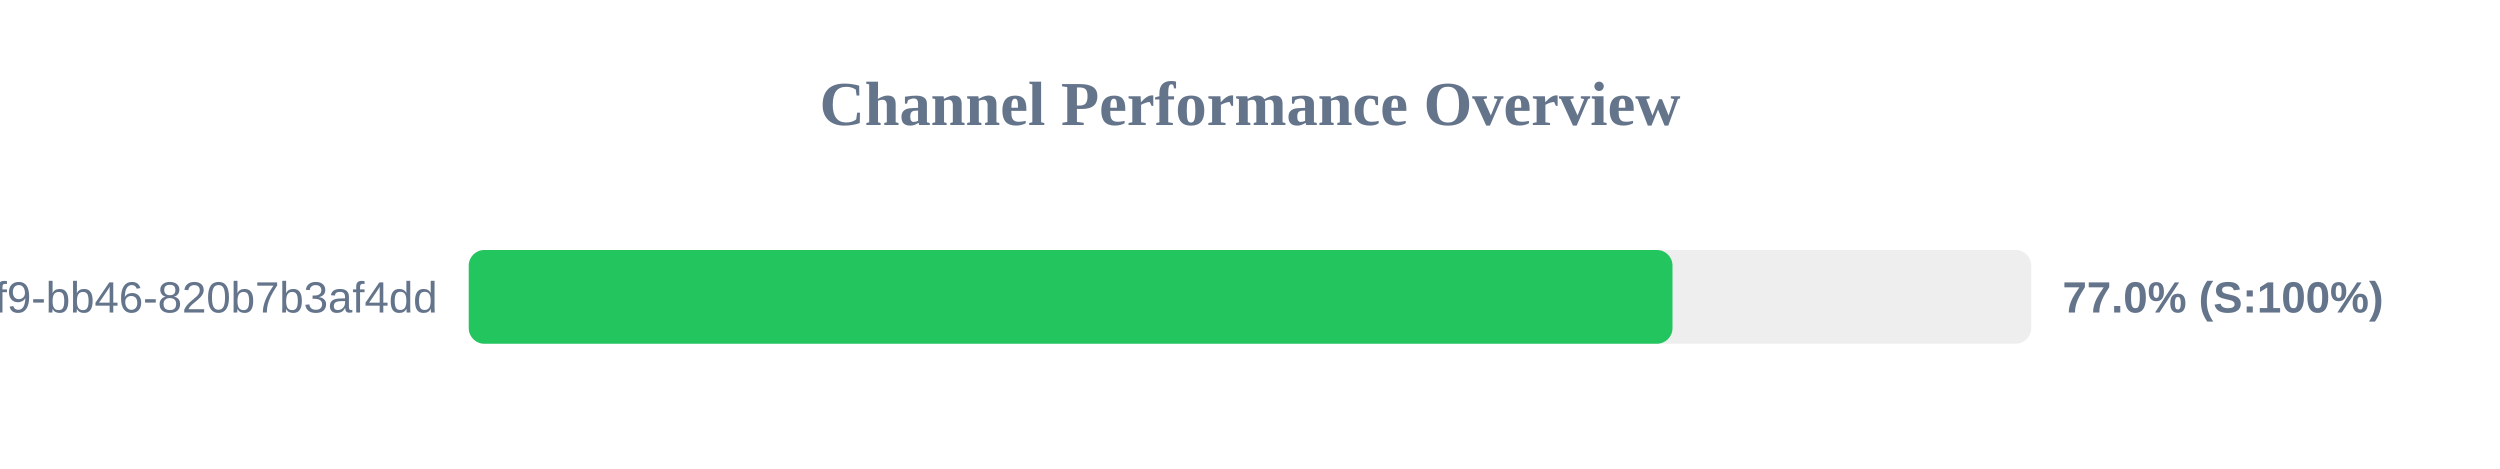
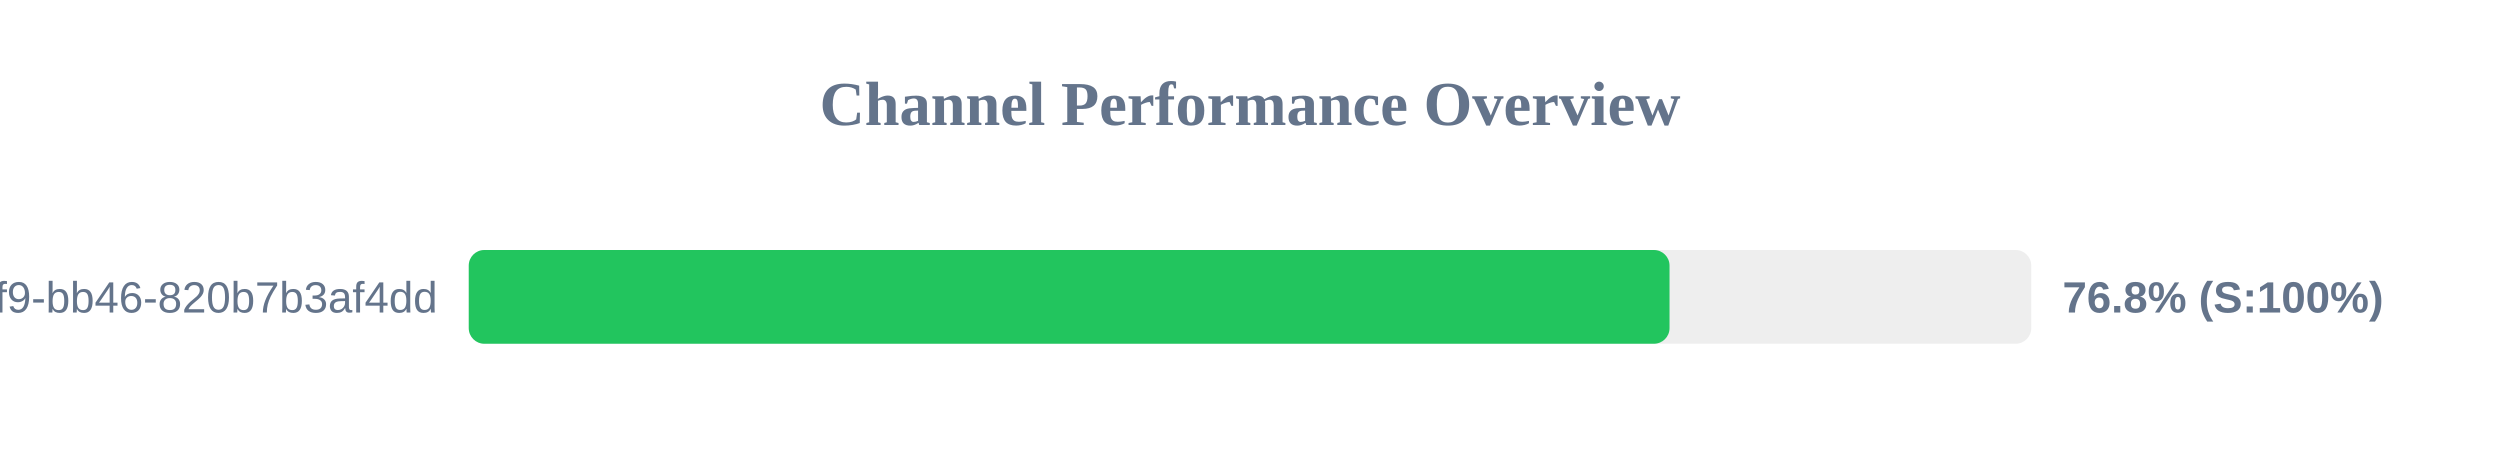
<svg xmlns="http://www.w3.org/2000/svg" width="800" height="150" version="1.1">
  <style>
        .row { font: 14px Arial; fill: #64748b; }
        .score { font: bold 14px Arial; fill: #64748b; }
    </style>
  <text x="400" y="40" text-anchor="middle" font-size="20px" font-weight="bold" fill="#64748b">Channel Performance Overview</text>
  <rect x="150" y="80" width="500" height="30" fill="#eee" rx="5" />
-   <rect x="150" y="80" width="385.2" height="30" fill="#22c55e" rx="5" />
+   <rect x="150" y="80" width="384.25" height="30" fill="#22c55e" rx="5" />
  <text x="140" y="100" text-anchor="end" class="row">?uuid=80b2ac81-ba69-41f9-bb46-820b7b3af4dd</text>
-   <text x="660" y="100" text-anchor="start" class="score">77.0% (S:100%)</text>
+   <text x="660" y="100" text-anchor="start" class="score">76.8% (S:100%)</text>
</svg>
